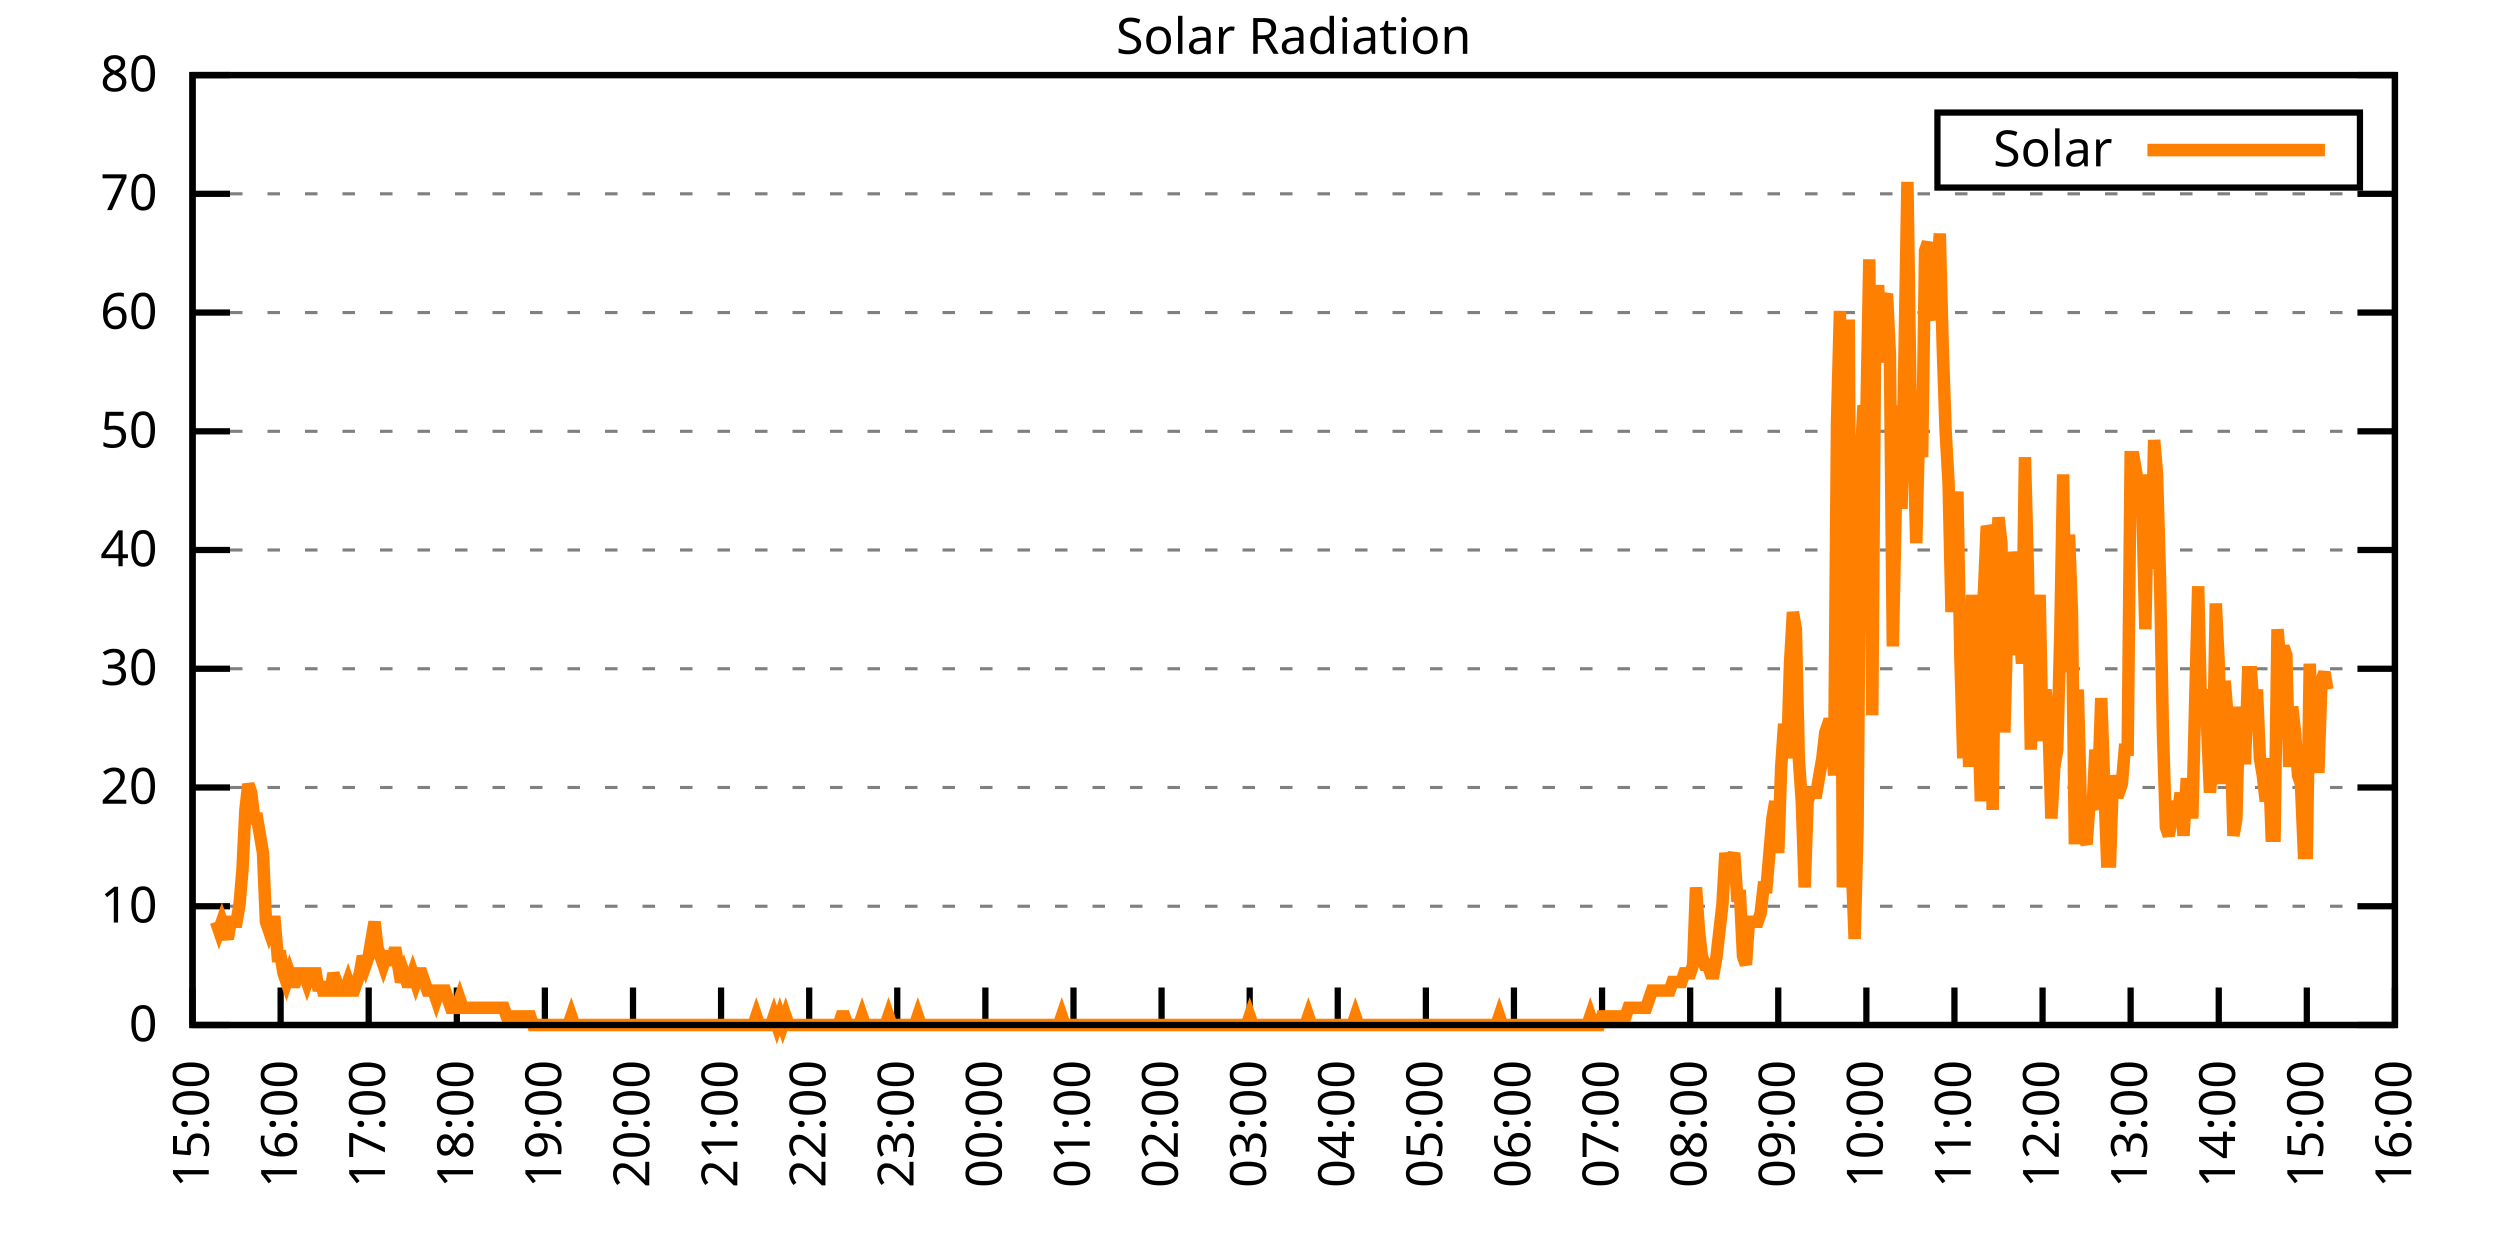
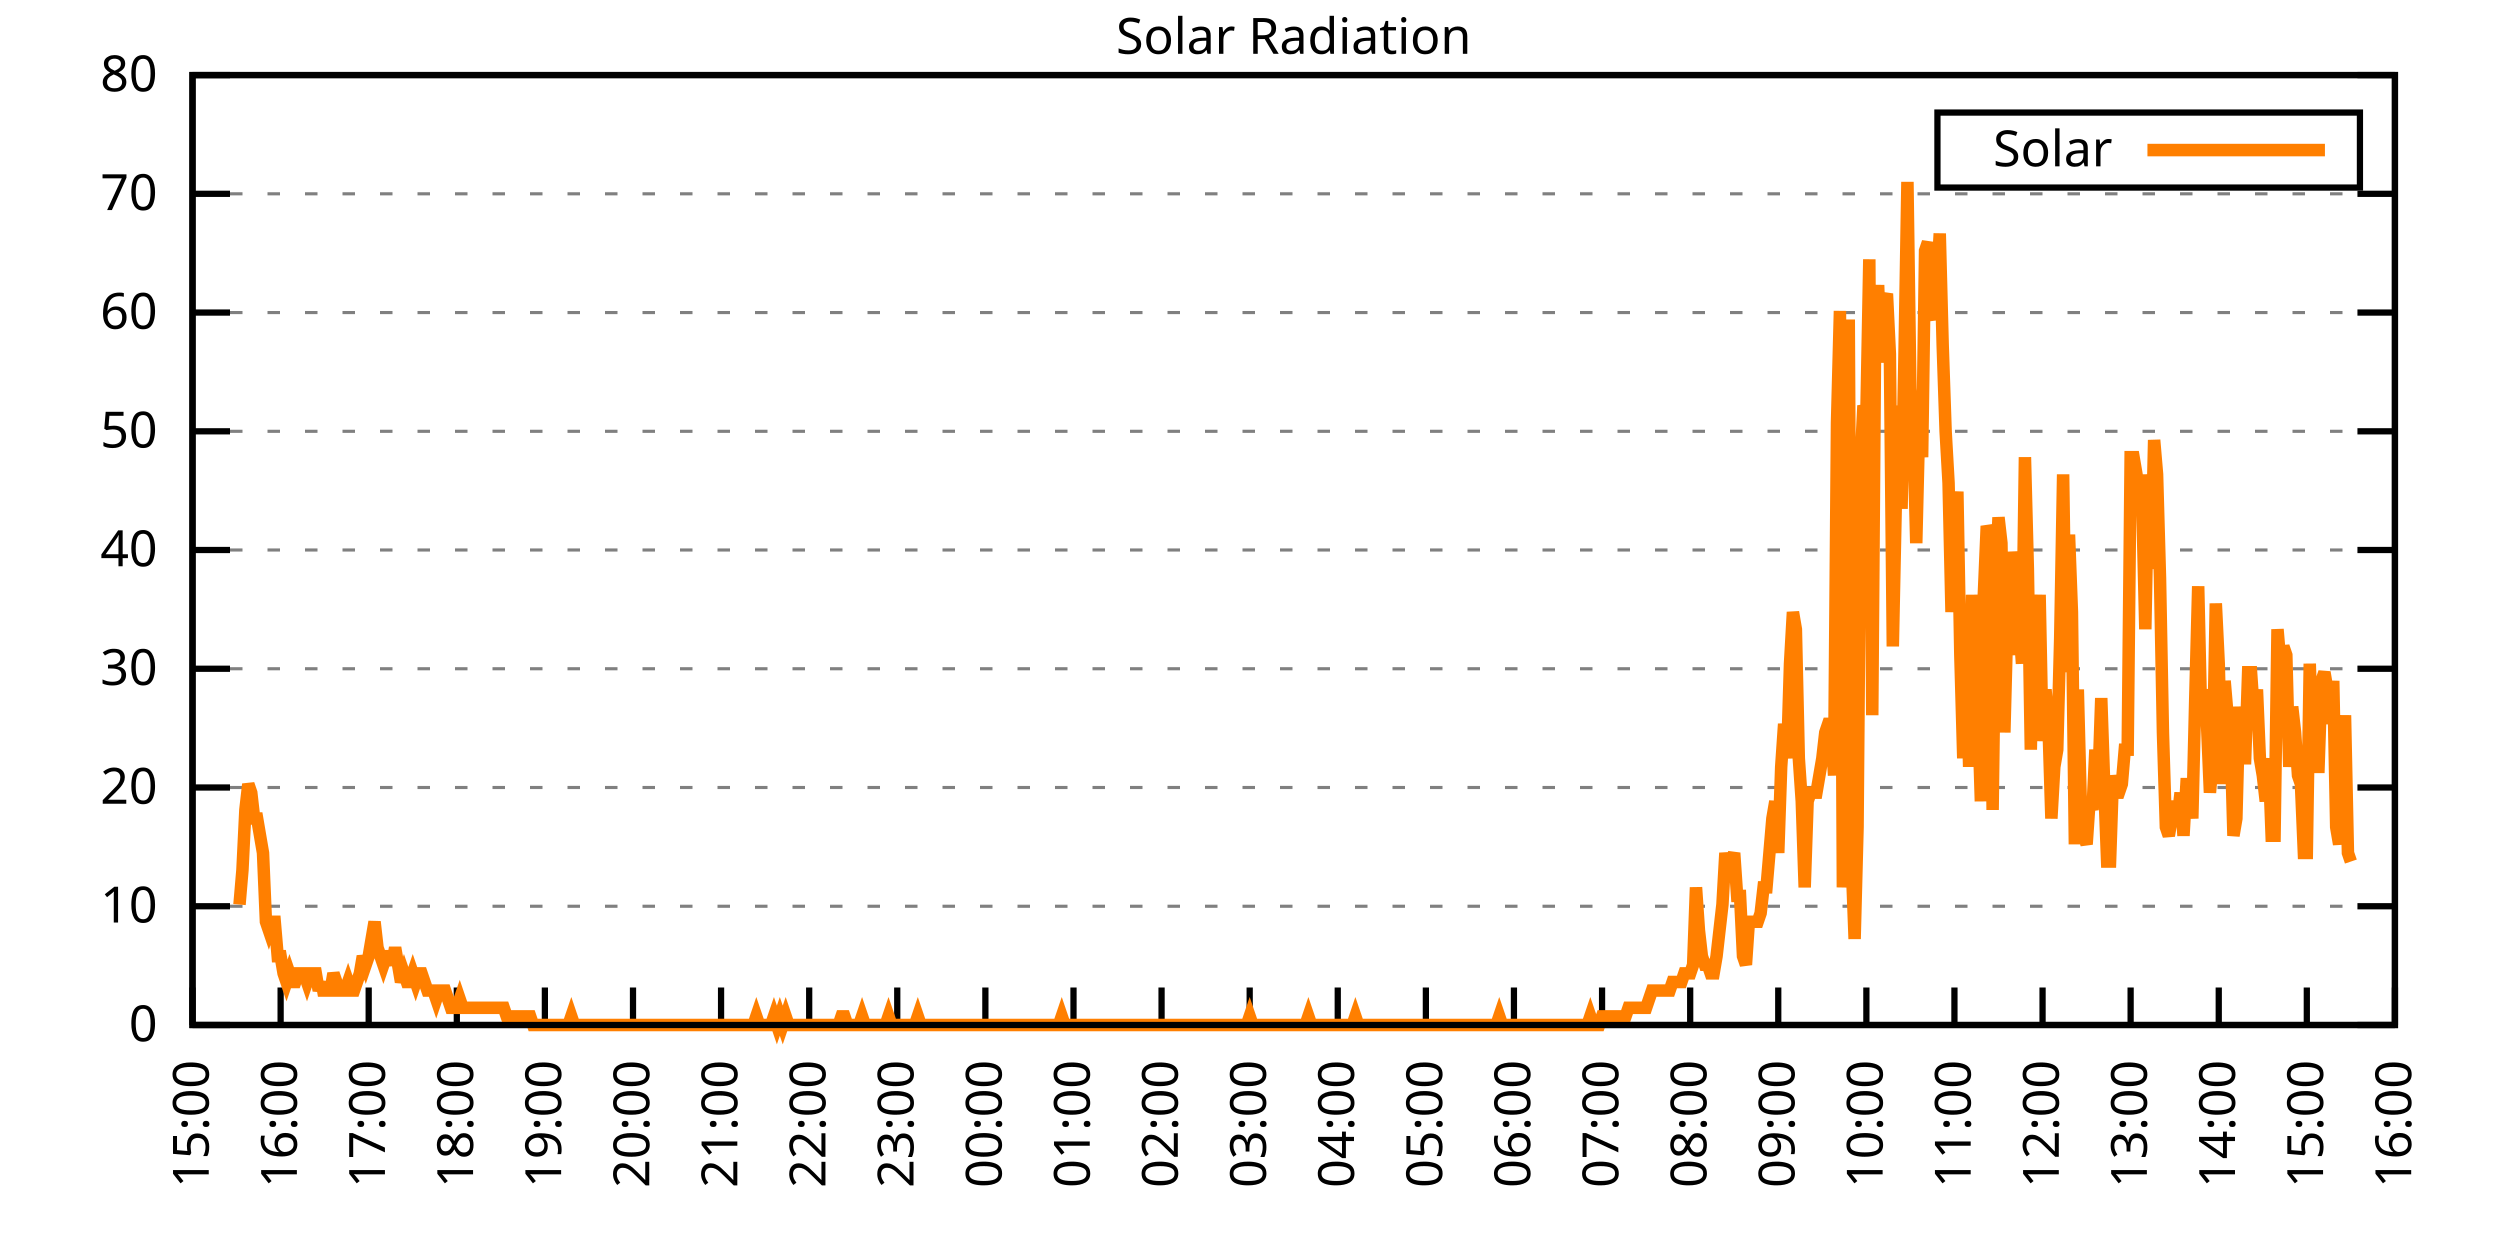
<svg xmlns="http://www.w3.org/2000/svg" xmlns:xlink="http://www.w3.org/1999/xlink" width="400" height="200" viewBox="0 0 400 200">
  <g id="gnuplot_canvas">
    <rect x="0" y="0" width="400" height="200" fill="none" />
    <defs>
      <circle id="gpDot" r="0.5" stroke-width="0.5" stroke="currentColor" />
      <path id="gpPt0" stroke-width="0.333" stroke="currentColor" d="M-1,0 h2 M0,-1 v2" />
      <path id="gpPt1" stroke-width="0.333" stroke="currentColor" d="M-1,-1 L1,1 M1,-1 L-1,1" />
      <path id="gpPt2" stroke-width="0.333" stroke="currentColor" d="M-1,0 L1,0 M0,-1 L0,1 M-1,-1 L1,1 M-1,1 L1,-1" />
      <rect id="gpPt3" stroke-width="0.333" stroke="currentColor" x="-1" y="-1" width="2" height="2" />
      <rect id="gpPt4" stroke-width="0.333" stroke="currentColor" fill="currentColor" x="-1" y="-1" width="2" height="2" />
      <circle id="gpPt5" stroke-width="0.333" stroke="currentColor" cx="0" cy="0" r="1" />
      <use xlink:href="#gpPt5" id="gpPt6" fill="currentColor" stroke="none" />
      <path id="gpPt7" stroke-width="0.333" stroke="currentColor" d="M0,-1.33 L-1.33,0.67 L1.33,0.67 z" />
      <use xlink:href="#gpPt7" id="gpPt8" fill="currentColor" stroke="none" />
      <use xlink:href="#gpPt7" id="gpPt9" stroke="currentColor" transform="rotate(180)" />
      <use xlink:href="#gpPt9" id="gpPt10" fill="currentColor" stroke="none" />
      <use xlink:href="#gpPt3" id="gpPt11" stroke="currentColor" transform="rotate(45)" />
      <use xlink:href="#gpPt11" id="gpPt12" fill="currentColor" stroke="none" />
      <path id="gpPt13" stroke-width="0.333" stroke="currentColor" d="M0,1.330 L1.265,0.411 L0.782,-1.067 L-0.782,-1.076 L-1.265,0.411 z" />
      <use xlink:href="#gpPt13" id="gpPt14" fill="currentColor" stroke="none" />
      <filter id="textbox" filterUnits="objectBoundingBox" x="0" y="0" height="1" width="1">
        <feFlood flood-color="white" flood-opacity="1" result="bgnd" />
        <feComposite in="SourceGraphic" in2="bgnd" operator="atop" />
      </filter>
      <filter id="greybox" filterUnits="objectBoundingBox" x="0" y="0" height="1" width="1">
        <feFlood flood-color="lightgrey" flood-opacity="1" result="grey" />
        <feComposite in="SourceGraphic" in2="grey" operator="atop" />
      </filter>
    </defs>
    <g fill="none" color="white" stroke="currentColor" stroke-width="1.00" stroke-linecap="butt" stroke-linejoin="miter">
</g>
    <g fill="none" color="black" stroke="currentColor" stroke-width="1.00" stroke-linecap="butt" stroke-linejoin="miter">
      <g stroke="none" shape-rendering="crispEdges">
        <polygon fill="rgb(255, 255, 255)" points="30.80,164.00 383.18,164.00 383.18,12.02 30.80,12.02 " />
      </g>
    </g>
    <g fill="none" color="black" stroke="currentColor" stroke-width="1.00" stroke-linecap="butt" stroke-linejoin="miter">
</g>
    <g fill="none" color="black" stroke="black" stroke-width="0.50" stroke-linecap="butt" stroke-linejoin="miter">
</g>
    <g fill="none" color="gray" stroke="currentColor" stroke-width="0.50" stroke-linecap="butt" stroke-linejoin="miter">
      <path stroke="gray" stroke-dasharray="2,4" class="gridline" d="M30.80,164.00 L383.19,164.00  " />
    </g>
    <g fill="none" color="gray" stroke="gray" stroke-width="1.00" stroke-linecap="butt" stroke-linejoin="miter">
</g>
    <g fill="none" color="black" stroke="currentColor" stroke-width="1.00" stroke-linecap="butt" stroke-linejoin="miter">
      <path stroke="black" d="M30.80,164.00 L36.80,164.00 M383.19,164.00 L377.19,164.00  " />
      <g transform="translate(25.20,166.60)" stroke="none" fill="black" font-family="Sans" font-size="8.00" text-anchor="end">
        <text>
          <tspan font-family="Sans"> 0</tspan>
        </text>
      </g>
    </g>
    <g fill="none" color="black" stroke="currentColor" stroke-width="1.00" stroke-linecap="butt" stroke-linejoin="miter">
</g>
    <g fill="none" color="black" stroke="black" stroke-width="0.50" stroke-linecap="butt" stroke-linejoin="miter">
</g>
    <g fill="none" color="gray" stroke="currentColor" stroke-width="0.50" stroke-linecap="butt" stroke-linejoin="miter">
      <path stroke="gray" stroke-dasharray="2,4" class="gridline" d="M30.80,145.00 L383.19,145.00  " />
    </g>
    <g fill="none" color="gray" stroke="gray" stroke-width="1.00" stroke-linecap="butt" stroke-linejoin="miter">
</g>
    <g fill="none" color="black" stroke="currentColor" stroke-width="1.00" stroke-linecap="butt" stroke-linejoin="miter">
      <path stroke="black" d="M30.80,145.00 L36.80,145.00 M383.19,145.00 L377.19,145.00  " />
      <g transform="translate(25.20,147.60)" stroke="none" fill="black" font-family="Sans" font-size="8.00" text-anchor="end">
        <text>
          <tspan font-family="Sans"> 10</tspan>
        </text>
      </g>
    </g>
    <g fill="none" color="black" stroke="currentColor" stroke-width="1.00" stroke-linecap="butt" stroke-linejoin="miter">
</g>
    <g fill="none" color="black" stroke="black" stroke-width="0.50" stroke-linecap="butt" stroke-linejoin="miter">
</g>
    <g fill="none" color="gray" stroke="currentColor" stroke-width="0.50" stroke-linecap="butt" stroke-linejoin="miter">
      <path stroke="gray" stroke-dasharray="2,4" class="gridline" d="M30.80,126.00 L383.19,126.00  " />
    </g>
    <g fill="none" color="gray" stroke="gray" stroke-width="1.00" stroke-linecap="butt" stroke-linejoin="miter">
</g>
    <g fill="none" color="black" stroke="currentColor" stroke-width="1.00" stroke-linecap="butt" stroke-linejoin="miter">
      <path stroke="black" d="M30.80,126.00 L36.80,126.00 M383.19,126.00 L377.19,126.00  " />
      <g transform="translate(25.20,128.60)" stroke="none" fill="black" font-family="Sans" font-size="8.00" text-anchor="end">
        <text>
          <tspan font-family="Sans"> 20</tspan>
        </text>
      </g>
    </g>
    <g fill="none" color="black" stroke="currentColor" stroke-width="1.00" stroke-linecap="butt" stroke-linejoin="miter">
</g>
    <g fill="none" color="black" stroke="black" stroke-width="0.50" stroke-linecap="butt" stroke-linejoin="miter">
</g>
    <g fill="none" color="gray" stroke="currentColor" stroke-width="0.50" stroke-linecap="butt" stroke-linejoin="miter">
      <path stroke="gray" stroke-dasharray="2,4" class="gridline" d="M30.80,107.00 L383.19,107.00  " />
    </g>
    <g fill="none" color="gray" stroke="gray" stroke-width="1.00" stroke-linecap="butt" stroke-linejoin="miter">
</g>
    <g fill="none" color="black" stroke="currentColor" stroke-width="1.00" stroke-linecap="butt" stroke-linejoin="miter">
      <path stroke="black" d="M30.80,107.00 L36.80,107.00 M383.19,107.00 L377.19,107.00  " />
      <g transform="translate(25.20,109.60)" stroke="none" fill="black" font-family="Sans" font-size="8.00" text-anchor="end">
        <text>
          <tspan font-family="Sans"> 30</tspan>
        </text>
      </g>
    </g>
    <g fill="none" color="black" stroke="currentColor" stroke-width="1.00" stroke-linecap="butt" stroke-linejoin="miter">
</g>
    <g fill="none" color="black" stroke="black" stroke-width="0.50" stroke-linecap="butt" stroke-linejoin="miter">
</g>
    <g fill="none" color="gray" stroke="currentColor" stroke-width="0.50" stroke-linecap="butt" stroke-linejoin="miter">
      <path stroke="gray" stroke-dasharray="2,4" class="gridline" d="M30.80,88.00 L383.19,88.00  " />
    </g>
    <g fill="none" color="gray" stroke="gray" stroke-width="1.00" stroke-linecap="butt" stroke-linejoin="miter">
</g>
    <g fill="none" color="black" stroke="currentColor" stroke-width="1.00" stroke-linecap="butt" stroke-linejoin="miter">
      <path stroke="black" d="M30.80,88.00 L36.80,88.00 M383.19,88.00 L377.19,88.00  " />
      <g transform="translate(25.20,90.60)" stroke="none" fill="black" font-family="Sans" font-size="8.00" text-anchor="end">
        <text>
          <tspan font-family="Sans"> 40</tspan>
        </text>
      </g>
    </g>
    <g fill="none" color="black" stroke="currentColor" stroke-width="1.00" stroke-linecap="butt" stroke-linejoin="miter">
</g>
    <g fill="none" color="black" stroke="black" stroke-width="0.50" stroke-linecap="butt" stroke-linejoin="miter">
</g>
    <g fill="none" color="gray" stroke="currentColor" stroke-width="0.50" stroke-linecap="butt" stroke-linejoin="miter">
      <path stroke="gray" stroke-dasharray="2,4" class="gridline" d="M30.80,69.01 L383.19,69.01  " />
    </g>
    <g fill="none" color="gray" stroke="gray" stroke-width="1.00" stroke-linecap="butt" stroke-linejoin="miter">
</g>
    <g fill="none" color="black" stroke="currentColor" stroke-width="1.00" stroke-linecap="butt" stroke-linejoin="miter">
      <path stroke="black" d="M30.80,69.01 L36.80,69.01 M383.19,69.01 L377.19,69.01  " />
      <g transform="translate(25.20,71.61)" stroke="none" fill="black" font-family="Sans" font-size="8.00" text-anchor="end">
        <text>
          <tspan font-family="Sans"> 50</tspan>
        </text>
      </g>
    </g>
    <g fill="none" color="black" stroke="currentColor" stroke-width="1.00" stroke-linecap="butt" stroke-linejoin="miter">
</g>
    <g fill="none" color="black" stroke="black" stroke-width="0.50" stroke-linecap="butt" stroke-linejoin="miter">
</g>
    <g fill="none" color="gray" stroke="currentColor" stroke-width="0.50" stroke-linecap="butt" stroke-linejoin="miter">
      <path stroke="gray" stroke-dasharray="2,4" class="gridline" d="M30.80,50.01 L383.19,50.01  " />
    </g>
    <g fill="none" color="gray" stroke="gray" stroke-width="1.00" stroke-linecap="butt" stroke-linejoin="miter">
</g>
    <g fill="none" color="black" stroke="currentColor" stroke-width="1.00" stroke-linecap="butt" stroke-linejoin="miter">
      <path stroke="black" d="M30.80,50.01 L36.80,50.01 M383.19,50.01 L377.19,50.01  " />
      <g transform="translate(25.20,52.61)" stroke="none" fill="black" font-family="Sans" font-size="8.00" text-anchor="end">
        <text>
          <tspan font-family="Sans"> 60</tspan>
        </text>
      </g>
    </g>
    <g fill="none" color="black" stroke="currentColor" stroke-width="1.00" stroke-linecap="butt" stroke-linejoin="miter">
</g>
    <g fill="none" color="black" stroke="black" stroke-width="0.50" stroke-linecap="butt" stroke-linejoin="miter">
</g>
    <g fill="none" color="gray" stroke="currentColor" stroke-width="0.50" stroke-linecap="butt" stroke-linejoin="miter">
      <path stroke="gray" stroke-dasharray="2,4" class="gridline" d="M30.80,31.01 L383.19,31.01  " />
    </g>
    <g fill="none" color="gray" stroke="gray" stroke-width="1.00" stroke-linecap="butt" stroke-linejoin="miter">
</g>
    <g fill="none" color="black" stroke="currentColor" stroke-width="1.00" stroke-linecap="butt" stroke-linejoin="miter">
      <path stroke="black" d="M30.80,31.01 L36.80,31.01 M383.19,31.01 L377.19,31.01  " />
      <g transform="translate(25.20,33.61)" stroke="none" fill="black" font-family="Sans" font-size="8.00" text-anchor="end">
        <text>
          <tspan font-family="Sans"> 70</tspan>
        </text>
      </g>
    </g>
    <g fill="none" color="black" stroke="currentColor" stroke-width="1.00" stroke-linecap="butt" stroke-linejoin="miter">
</g>
    <g fill="none" color="black" stroke="black" stroke-width="0.50" stroke-linecap="butt" stroke-linejoin="miter">
</g>
    <g fill="none" color="gray" stroke="currentColor" stroke-width="0.50" stroke-linecap="butt" stroke-linejoin="miter">
      <path stroke="gray" stroke-dasharray="2,4" class="gridline" d="M30.80,12.01 L383.19,12.01  " />
    </g>
    <g fill="none" color="gray" stroke="gray" stroke-width="1.00" stroke-linecap="butt" stroke-linejoin="miter">
</g>
    <g fill="none" color="black" stroke="currentColor" stroke-width="1.00" stroke-linecap="butt" stroke-linejoin="miter">
      <path stroke="black" d="M30.80,12.01 L36.80,12.01 M383.19,12.01 L377.19,12.01  " />
      <g transform="translate(25.20,14.61)" stroke="none" fill="black" font-family="Sans" font-size="8.00" text-anchor="end">
        <text>
          <tspan font-family="Sans"> 80</tspan>
        </text>
      </g>
    </g>
    <g fill="none" color="black" stroke="currentColor" stroke-width="1.00" stroke-linecap="butt" stroke-linejoin="miter">
      <path stroke="black" d="M30.80,164.00 L30.80,158.00  " />
      <g transform="translate(33.40,169.60) rotate(270.00)" stroke="none" fill="black" font-family="Sans" font-size="8.00" text-anchor="end">
        <text>
          <tspan font-family="Sans">15:00</tspan>
        </text>
      </g>
    </g>
    <g fill="none" color="black" stroke="currentColor" stroke-width="1.00" stroke-linecap="butt" stroke-linejoin="miter">
      <path stroke="black" d="M44.90,164.00 L44.90,158.00  " />
      <g transform="translate(47.50,169.60) rotate(270.00)" stroke="none" fill="black" font-family="Sans" font-size="8.00" text-anchor="end">
        <text>
          <tspan font-family="Sans">16:00</tspan>
        </text>
      </g>
    </g>
    <g fill="none" color="black" stroke="currentColor" stroke-width="1.00" stroke-linecap="butt" stroke-linejoin="miter">
      <path stroke="black" d="M58.99,164.00 L58.99,158.00  " />
      <g transform="translate(61.59,169.60) rotate(270.00)" stroke="none" fill="black" font-family="Sans" font-size="8.00" text-anchor="end">
        <text>
          <tspan font-family="Sans">17:00</tspan>
        </text>
      </g>
    </g>
    <g fill="none" color="black" stroke="currentColor" stroke-width="1.00" stroke-linecap="butt" stroke-linejoin="miter">
      <path stroke="black" d="M73.09,164.00 L73.09,158.00  " />
      <g transform="translate(75.69,169.60) rotate(270.00)" stroke="none" fill="black" font-family="Sans" font-size="8.00" text-anchor="end">
        <text>
          <tspan font-family="Sans">18:00</tspan>
        </text>
      </g>
    </g>
    <g fill="none" color="black" stroke="currentColor" stroke-width="1.00" stroke-linecap="butt" stroke-linejoin="miter">
      <path stroke="black" d="M87.18,164.00 L87.18,158.00  " />
      <g transform="translate(89.78,169.60) rotate(270.00)" stroke="none" fill="black" font-family="Sans" font-size="8.00" text-anchor="end">
        <text>
          <tspan font-family="Sans">19:00</tspan>
        </text>
      </g>
    </g>
    <g fill="none" color="black" stroke="currentColor" stroke-width="1.00" stroke-linecap="butt" stroke-linejoin="miter">
      <path stroke="black" d="M101.28,164.00 L101.28,158.00  " />
      <g transform="translate(103.88,169.60) rotate(270.00)" stroke="none" fill="black" font-family="Sans" font-size="8.00" text-anchor="end">
        <text>
          <tspan font-family="Sans">20:00</tspan>
        </text>
      </g>
    </g>
    <g fill="none" color="black" stroke="currentColor" stroke-width="1.00" stroke-linecap="butt" stroke-linejoin="miter">
      <path stroke="black" d="M115.37,164.00 L115.37,158.00  " />
      <g transform="translate(117.97,169.60) rotate(270.00)" stroke="none" fill="black" font-family="Sans" font-size="8.00" text-anchor="end">
        <text>
          <tspan font-family="Sans">21:00</tspan>
        </text>
      </g>
    </g>
    <g fill="none" color="black" stroke="currentColor" stroke-width="1.00" stroke-linecap="butt" stroke-linejoin="miter">
      <path stroke="black" d="M129.47,164.00 L129.47,158.00  " />
      <g transform="translate(132.07,169.60) rotate(270.00)" stroke="none" fill="black" font-family="Sans" font-size="8.00" text-anchor="end">
        <text>
          <tspan font-family="Sans">22:00</tspan>
        </text>
      </g>
    </g>
    <g fill="none" color="black" stroke="currentColor" stroke-width="1.00" stroke-linecap="butt" stroke-linejoin="miter">
      <path stroke="black" d="M143.56,164.00 L143.56,158.00  " />
      <g transform="translate(146.16,169.60) rotate(270.00)" stroke="none" fill="black" font-family="Sans" font-size="8.00" text-anchor="end">
        <text>
          <tspan font-family="Sans">23:00</tspan>
        </text>
      </g>
    </g>
    <g fill="none" color="black" stroke="currentColor" stroke-width="1.00" stroke-linecap="butt" stroke-linejoin="miter">
      <path stroke="black" d="M157.66,164.00 L157.66,158.00  " />
      <g transform="translate(160.26,169.60) rotate(270.00)" stroke="none" fill="black" font-family="Sans" font-size="8.00" text-anchor="end">
        <text>
          <tspan font-family="Sans">00:00</tspan>
        </text>
      </g>
    </g>
    <g fill="none" color="black" stroke="currentColor" stroke-width="1.00" stroke-linecap="butt" stroke-linejoin="miter">
      <path stroke="black" d="M171.76,164.00 L171.76,158.00  " />
      <g transform="translate(174.36,169.60) rotate(270.00)" stroke="none" fill="black" font-family="Sans" font-size="8.00" text-anchor="end">
        <text>
          <tspan font-family="Sans">01:00</tspan>
        </text>
      </g>
    </g>
    <g fill="none" color="black" stroke="currentColor" stroke-width="1.00" stroke-linecap="butt" stroke-linejoin="miter">
      <path stroke="black" d="M185.85,164.00 L185.85,158.00  " />
      <g transform="translate(188.45,169.60) rotate(270.00)" stroke="none" fill="black" font-family="Sans" font-size="8.00" text-anchor="end">
        <text>
          <tspan font-family="Sans">02:00</tspan>
        </text>
      </g>
    </g>
    <g fill="none" color="black" stroke="currentColor" stroke-width="1.00" stroke-linecap="butt" stroke-linejoin="miter">
      <path stroke="black" d="M199.95,164.00 L199.95,158.00  " />
      <g transform="translate(202.55,169.60) rotate(270.00)" stroke="none" fill="black" font-family="Sans" font-size="8.00" text-anchor="end">
        <text>
          <tspan font-family="Sans">03:00</tspan>
        </text>
      </g>
    </g>
    <g fill="none" color="black" stroke="currentColor" stroke-width="1.00" stroke-linecap="butt" stroke-linejoin="miter">
      <path stroke="black" d="M214.04,164.00 L214.04,158.00  " />
      <g transform="translate(216.64,169.60) rotate(270.00)" stroke="none" fill="black" font-family="Sans" font-size="8.00" text-anchor="end">
        <text>
          <tspan font-family="Sans">04:00</tspan>
        </text>
      </g>
    </g>
    <g fill="none" color="black" stroke="currentColor" stroke-width="1.00" stroke-linecap="butt" stroke-linejoin="miter">
      <path stroke="black" d="M228.14,164.00 L228.14,158.00  " />
      <g transform="translate(230.74,169.60) rotate(270.00)" stroke="none" fill="black" font-family="Sans" font-size="8.00" text-anchor="end">
        <text>
          <tspan font-family="Sans">05:00</tspan>
        </text>
      </g>
    </g>
    <g fill="none" color="black" stroke="currentColor" stroke-width="1.00" stroke-linecap="butt" stroke-linejoin="miter">
      <path stroke="black" d="M242.23,164.00 L242.23,158.00  " />
      <g transform="translate(244.83,169.60) rotate(270.00)" stroke="none" fill="black" font-family="Sans" font-size="8.00" text-anchor="end">
        <text>
          <tspan font-family="Sans">06:00</tspan>
        </text>
      </g>
    </g>
    <g fill="none" color="black" stroke="currentColor" stroke-width="1.00" stroke-linecap="butt" stroke-linejoin="miter">
      <path stroke="black" d="M256.33,164.00 L256.33,158.00  " />
      <g transform="translate(258.93,169.60) rotate(270.00)" stroke="none" fill="black" font-family="Sans" font-size="8.00" text-anchor="end">
        <text>
          <tspan font-family="Sans">07:00</tspan>
        </text>
      </g>
    </g>
    <g fill="none" color="black" stroke="currentColor" stroke-width="1.00" stroke-linecap="butt" stroke-linejoin="miter">
      <path stroke="black" d="M270.43,164.00 L270.43,158.00  " />
      <g transform="translate(273.03,169.60) rotate(270.00)" stroke="none" fill="black" font-family="Sans" font-size="8.00" text-anchor="end">
        <text>
          <tspan font-family="Sans">08:00</tspan>
        </text>
      </g>
    </g>
    <g fill="none" color="black" stroke="currentColor" stroke-width="1.00" stroke-linecap="butt" stroke-linejoin="miter">
      <path stroke="black" d="M284.52,164.00 L284.52,158.00  " />
      <g transform="translate(287.12,169.60) rotate(270.00)" stroke="none" fill="black" font-family="Sans" font-size="8.00" text-anchor="end">
        <text>
          <tspan font-family="Sans">09:00</tspan>
        </text>
      </g>
    </g>
    <g fill="none" color="black" stroke="currentColor" stroke-width="1.00" stroke-linecap="butt" stroke-linejoin="miter">
      <path stroke="black" d="M298.62,164.00 L298.62,158.00  " />
      <g transform="translate(301.22,169.60) rotate(270.00)" stroke="none" fill="black" font-family="Sans" font-size="8.00" text-anchor="end">
        <text>
          <tspan font-family="Sans">10:00</tspan>
        </text>
      </g>
    </g>
    <g fill="none" color="black" stroke="currentColor" stroke-width="1.00" stroke-linecap="butt" stroke-linejoin="miter">
      <path stroke="black" d="M312.71,164.00 L312.71,158.00  " />
      <g transform="translate(315.31,169.60) rotate(270.00)" stroke="none" fill="black" font-family="Sans" font-size="8.00" text-anchor="end">
        <text>
          <tspan font-family="Sans">11:00</tspan>
        </text>
      </g>
    </g>
    <g fill="none" color="black" stroke="currentColor" stroke-width="1.00" stroke-linecap="butt" stroke-linejoin="miter">
      <path stroke="black" d="M326.81,164.00 L326.81,158.00  " />
      <g transform="translate(329.41,169.60) rotate(270.00)" stroke="none" fill="black" font-family="Sans" font-size="8.00" text-anchor="end">
        <text>
          <tspan font-family="Sans">12:00</tspan>
        </text>
      </g>
    </g>
    <g fill="none" color="black" stroke="currentColor" stroke-width="1.00" stroke-linecap="butt" stroke-linejoin="miter">
      <path stroke="black" d="M340.90,164.00 L340.90,158.00  " />
      <g transform="translate(343.50,169.60) rotate(270.00)" stroke="none" fill="black" font-family="Sans" font-size="8.00" text-anchor="end">
        <text>
          <tspan font-family="Sans">13:00</tspan>
        </text>
      </g>
    </g>
    <g fill="none" color="black" stroke="currentColor" stroke-width="1.00" stroke-linecap="butt" stroke-linejoin="miter">
      <path stroke="black" d="M355.00,164.00 L355.00,158.00  " />
      <g transform="translate(357.60,169.60) rotate(270.00)" stroke="none" fill="black" font-family="Sans" font-size="8.00" text-anchor="end">
        <text>
          <tspan font-family="Sans">14:00</tspan>
        </text>
      </g>
    </g>
    <g fill="none" color="black" stroke="currentColor" stroke-width="1.00" stroke-linecap="butt" stroke-linejoin="miter">
      <path stroke="black" d="M369.09,164.00 L369.09,158.00  " />
      <g transform="translate(371.69,169.60) rotate(270.00)" stroke="none" fill="black" font-family="Sans" font-size="8.00" text-anchor="end">
        <text>
          <tspan font-family="Sans">15:00</tspan>
        </text>
      </g>
    </g>
    <g fill="none" color="black" stroke="currentColor" stroke-width="1.00" stroke-linecap="butt" stroke-linejoin="miter">
      <path stroke="black" d="M383.19,164.00 L383.19,158.00  " />
      <g transform="translate(385.79,169.60) rotate(270.00)" stroke="none" fill="black" font-family="Sans" font-size="8.00" text-anchor="end">
        <text>
          <tspan font-family="Sans">16:00</tspan>
        </text>
      </g>
    </g>
    <g fill="none" color="black" stroke="currentColor" stroke-width="1.00" stroke-linecap="butt" stroke-linejoin="miter">
</g>
    <g fill="none" color="black" stroke="currentColor" stroke-width="1.00" stroke-linecap="butt" stroke-linejoin="miter">
      <path stroke="black" d="M30.80,12.01 L30.80,164.00 L383.19,164.00 L383.19,12.01 L30.80,12.01 Z  " />
    </g>
    <g fill="none" color="black" stroke="currentColor" stroke-width="1.00" stroke-linecap="butt" stroke-linejoin="miter">
</g>
    <g fill="none" color="black" stroke="currentColor" stroke-width="1.00" stroke-linecap="butt" stroke-linejoin="miter">
      <path stroke="black" d="M309.99,30.01 L309.99,18.01 L377.59,18.01 L377.59,30.01 L309.99,30.01 Z  " />
    </g>
    <g id="Solar_Radiation_plot_1">
      <g fill="none" color="white" stroke="black" stroke-width="2.00" stroke-linecap="butt" stroke-linejoin="miter">
</g>
      <g fill="none" color="black" stroke="currentColor" stroke-width="2.00" stroke-linecap="butt" stroke-linejoin="miter">
        <g transform="translate(337.99,26.61)" stroke="none" fill="black" font-family="Sans" font-size="8.00" text-anchor="end">
          <text>
            <tspan font-family="Sans">Solar</tspan>
          </text>
        </g>
      </g>
      <g fill="none" color="black" stroke="currentColor" stroke-width="2.00" stroke-linecap="butt" stroke-linejoin="miter">
-         <path stroke="rgb(255, 127,   0)" d="M343.59,24.01 L371.99,24.01 M34.56,147.48 L35.03,148.86 L35.50,147.48 L35.97,148.86 L36.44,150.23 L36.91,147.48   L37.38,147.48 L37.85,147.48 L38.32,144.73 L38.79,139.22 L39.26,129.59 L39.73,125.46 L40.20,126.83 L40.67,130.96   L41.14,130.96 L41.61,133.72 L42.08,136.47 L42.55,147.48 L43.02,148.86 L43.49,147.48 L43.96,147.48 L44.43,152.99   L44.90,152.99 L45.37,155.74 L45.84,157.12 L46.31,155.74 L46.78,157.12 L47.24,157.12 L47.71,155.74 L48.18,155.74   L48.65,155.74 L49.12,157.12 L49.59,155.74 L50.06,155.74 L50.53,155.74 L51.00,158.49 L51.47,157.12 L51.71,158.49   L52.41,158.49 L52.88,158.49 L53.35,155.74 L53.82,157.12 L54.29,158.49 L54.76,158.49 L55.23,158.49 L55.70,157.12   L56.17,158.49 L56.64,158.49 L57.11,157.12 L57.58,155.74 L58.05,152.99 L58.52,154.36 L58.99,152.99 L59.46,150.23   L59.93,147.48 L60.40,151.61 L60.87,152.99 L61.34,154.36 L61.81,152.99 L62.28,152.99 L62.75,154.36 L63.22,151.61   L63.69,154.36 L64.16,157.12 L64.63,155.74 L65.10,157.12 L65.57,157.12 L66.04,155.74 L66.51,157.12 L66.98,155.74   L67.45,155.74 L67.92,157.12 L68.39,158.49 L68.86,158.49 L69.33,158.49 L69.80,159.87 L70.27,158.49 L70.74,158.49   L71.21,158.49 L71.68,159.87 L72.15,161.25 L72.62,161.25 L73.09,161.25 L73.56,159.87 L74.03,161.25 L74.50,161.25   L74.97,161.25 L75.44,161.25 L75.91,161.25 L76.38,161.25 L76.85,161.25 L77.32,161.25 L77.79,161.25 L78.26,161.25   L78.73,161.25 L79.19,161.25 L79.66,161.25 L80.13,161.25 L80.60,161.25 L81.07,162.62 L81.54,162.62 L82.01,162.62   L82.48,162.62 L82.95,162.62 L83.42,162.62 L83.89,162.62 L84.36,162.62 L84.83,162.62 L85.30,164.00 L85.77,164.00   L86.24,164.00 L86.71,164.00 L87.18,164.00 L87.65,164.00 L88.12,164.00 L88.59,164.00 L89.06,164.00 L89.53,164.00   L90.00,164.00 L90.47,164.00 L90.94,164.00 L91.41,162.62 L91.88,164.00 L92.35,164.00 L92.82,164.00 L93.29,164.00   L93.76,164.00 L94.23,164.00 L94.70,164.00 L95.17,164.00 L95.64,164.00 L96.11,164.00 L96.58,164.00 L97.05,164.00   L97.52,164.00 L97.99,164.00 L98.46,164.00 L98.93,164.00 L99.40,164.00 L99.87,164.00 L100.34,164.00 L100.81,164.00   L101.28,164.00 L101.75,164.00 L102.22,164.00 L102.69,164.00 L103.16,164.00 L103.63,164.00 L104.10,164.00 L104.57,164.00   L105.04,164.00 L105.51,164.00 L105.98,164.00 L116.55,164.00 L117.25,164.00 L117.72,164.00 L118.19,164.00 L118.66,164.00   L119.13,164.00 L119.60,164.00 L120.07,164.00 L120.54,164.00 L121.01,162.62 L121.48,164.00 L121.95,164.00 L122.42,164.00   L122.89,164.00 L123.36,164.00 L123.83,162.62 L124.30,164.00 L124.77,162.62 L125.24,164.00 L125.71,162.62 L126.18,164.00   L126.65,164.00 L127.12,164.00 L127.59,164.00 L128.06,164.00 L128.53,164.00 L129.00,164.00 L129.47,164.00 L129.94,164.00   L130.41,164.00 L130.88,164.00 L131.35,164.00 L131.82,164.00 L132.29,164.00 L132.76,164.00 L133.23,164.00 L133.70,164.00   L134.17,164.00 L134.64,162.62 L135.11,162.62 L135.58,164.00 L136.05,164.00 L136.52,164.00 L136.99,164.00 L137.46,164.00   L137.93,162.62 L138.40,164.00 L138.87,164.00 L139.34,164.00 L139.81,164.00 L140.28,164.00 L140.75,164.00 L141.22,164.00   L141.69,164.00 L142.16,162.62 L142.63,164.00 L143.09,164.00 L143.56,164.00 L144.03,164.00 L144.50,164.00 L144.97,164.00   L145.44,164.00 L145.91,164.00 L146.38,164.00 L146.85,162.62 L147.32,164.00 L147.79,164.00 L148.26,164.00 L148.73,164.00   L149.20,164.00 L149.67,164.00 L150.14,164.00 L150.61,164.00 L151.08,164.00 L151.55,164.00 L152.02,164.00 L152.49,164.00   L152.96,164.00 L153.43,164.00 L153.90,164.00 L154.37,164.00 L154.84,164.00 L155.31,164.00 L155.78,164.00 L156.25,164.00   L156.72,164.00 L157.19,164.00 L157.66,164.00 L158.13,164.00 L158.60,164.00 L159.07,164.00 L159.54,164.00 L160.01,164.00   L160.48,164.00 L160.95,164.00 L161.42,164.00 L161.89,164.00 L162.36,164.00 L162.83,164.00 L163.30,164.00 L163.77,164.00   L164.24,164.00 L164.71,164.00 L165.18,164.00 L165.65,164.00 L166.12,164.00 L166.59,164.00 L167.06,164.00 L167.53,164.00   L168.00,164.00 L168.47,164.00 L168.94,164.00 L169.41,164.00 L169.88,162.62 L170.35,164.00 L170.82,164.00 L171.29,164.00   L171.76,164.00 L172.23,164.00 L172.70,164.00 L173.17,164.00 L173.64,164.00 L174.11,164.00 L174.58,164.00 L175.04,164.00   L175.51,164.00 L175.98,164.00 L176.45,164.00 L176.92,164.00 L177.39,164.00 L177.86,164.00 L178.33,164.00 L178.80,164.00   L179.27,164.00 L179.74,164.00 L180.21,164.00 L180.68,164.00 L181.15,164.00 L181.62,164.00 L182.09,164.00 L182.56,164.00   L183.03,164.00 L183.50,164.00 L183.97,164.00 L184.44,164.00 L184.91,164.00 L185.38,164.00 L185.85,164.00 L186.32,164.00   L186.79,164.00 L187.26,164.00 L187.73,164.00 L188.20,164.00 L188.67,164.00 L189.14,164.00 L189.61,164.00 L190.08,164.00   L190.55,164.00 L191.02,164.00 L191.49,164.00 L191.96,164.00 L192.43,164.00 L192.90,164.00 L193.37,164.00 L193.84,164.00   L194.31,164.00 L194.78,164.00 L195.25,164.00 L195.72,164.00 L196.19,164.00 L196.66,164.00 L197.13,164.00 L197.60,164.00   L198.07,164.00 L198.54,164.00 L199.01,164.00 L199.48,164.00 L199.95,162.62 L200.42,164.00 L200.89,164.00 L201.36,164.00   L201.83,164.00 L202.30,164.00 L202.77,164.00 L203.24,164.00 L203.71,164.00 L204.18,164.00 L204.65,164.00 L205.12,164.00   L205.59,164.00 L206.06,164.00 L206.53,164.00 L207.00,164.00 L207.46,164.00 L207.93,164.00 L208.40,164.00 L208.87,164.00   L209.34,162.62 L209.81,164.00 L210.28,164.00 L210.75,164.00 L211.22,164.00 L211.69,164.00 L212.16,164.00 L212.63,164.00   L213.10,164.00 L213.57,164.00 L214.04,164.00 L214.51,164.00 L214.98,164.00 L215.45,164.00 L215.92,164.00 L216.39,164.00   L216.86,162.62 L217.33,164.00 L217.80,164.00 L218.27,164.00 L218.74,164.00 L219.21,164.00 L219.68,164.00 L220.15,164.00   L220.62,164.00 L221.09,164.00 L221.56,164.00 L222.03,164.00 L222.50,164.00 L222.97,164.00 L223.44,164.00 L223.91,164.00   L224.38,164.00 L224.85,164.00 L225.32,164.00 L225.79,164.00 L226.26,164.00 L226.73,164.00 L227.20,164.00 L227.67,164.00   L228.14,164.00 L228.61,164.00 L229.08,164.00 L229.55,164.00 L230.02,164.00 L230.49,164.00 L230.96,164.00 L231.43,164.00   L231.90,164.00 L232.37,164.00 L232.84,164.00 L233.31,164.00 L233.78,164.00 L234.25,164.00 L234.72,164.00 L235.19,164.00   L235.66,164.00 L236.13,164.00 L236.60,164.00 L237.07,164.00 L237.54,164.00 L238.01,164.00 L238.48,164.00 L238.95,164.00   L239.41,164.00 L239.88,162.62 L240.35,164.00 L240.82,164.00 L241.29,164.00 L241.76,164.00 L242.23,164.00 L242.70,164.00   L243.17,164.00 L243.64,164.00 L244.11,164.00 L244.58,164.00 L245.05,164.00 L245.52,164.00 L245.99,164.00 L246.46,164.00   L246.93,164.00 L247.40,164.00 L247.87,164.00 L248.34,164.00 L248.81,164.00 L249.28,164.00 L249.75,164.00 L250.22,164.00   L250.69,164.00 L251.16,164.00 L251.63,164.00 L252.10,164.00 L252.57,164.00 L253.04,164.00 L253.51,164.00 L253.98,164.00   L254.45,162.62 L254.92,164.00 L255.39,164.00 L255.86,164.00 L256.33,162.62 L256.80,162.62 L257.27,162.62 L257.74,162.62   L258.21,162.62 L258.68,162.62 L259.15,162.62 L259.62,162.62 L260.09,162.62 L260.56,161.25 L261.03,161.25 L261.50,161.25   L261.97,161.25 L262.44,161.25 L262.91,161.25 L263.38,161.25 L263.85,159.87 L264.32,158.49 L264.79,158.49 L265.26,158.49   L265.73,158.49 L266.20,158.49 L266.67,158.49 L267.14,158.49 L267.61,157.12 L268.08,157.12 L268.55,157.12 L269.02,157.12   L269.49,155.74 L269.96,155.74 L270.43,155.74 L270.90,154.36 L271.36,141.98 L271.83,148.86 L272.30,152.99 L272.77,154.36   L273.24,154.36 L273.71,155.74 L274.18,155.74 L274.65,152.99 L275.12,148.86 L275.59,144.73 L276.06,136.47 L276.53,139.22   L277.00,137.85 L277.47,136.47 L277.94,143.35 L278.41,143.35 L278.88,152.99 L279.35,154.36 L279.82,147.48 L280.29,147.48   L280.76,147.48 L281.23,147.48 L281.70,146.11 L282.17,141.98 L282.64,141.98 L283.11,136.47 L283.58,130.96 L284.05,128.21   L284.52,136.47 L284.99,122.70 L285.46,115.82 L285.93,121.33 L286.40,106.19 L286.87,97.93 L287.34,100.68 L287.81,121.33   L288.28,128.21 L288.75,141.98 L289.22,128.21 L289.69,126.83 L290.16,126.83 L290.63,126.83 L291.10,124.08 L291.57,121.33   L292.04,117.20 L292.51,115.82 L292.98,115.82 L293.45,124.08 L293.92,67.64 L294.39,49.75 L294.86,141.98 L295.33,130.96   L295.80,51.12 L296.27,137.85 L296.74,150.23 L297.21,132.34 L297.68,74.53 L298.15,64.89 L298.62,66.27 L299.09,41.49   L299.56,114.44 L300.03,52.50 L300.50,45.62 L300.97,58.01 L301.44,48.37 L301.91,46.99 L302.38,56.63 L302.85,103.43   L303.31,81.41 L303.78,64.89 L304.25,81.41 L304.72,56.63 L305.19,29.10 L305.66,62.14 L306.13,69.02 L306.60,86.91   L307.07,67.64 L307.54,73.15 L308.01,40.11 L308.48,38.74 L308.95,49.75 L309.42,51.12 L309.89,45.62 L310.36,37.36   L310.83,55.25 L311.30,69.02 L311.77,77.28 L312.24,97.93 L312.71,84.16 L313.18,78.66 L313.65,104.81 L314.12,121.33   L314.59,103.43 L315.06,122.70 L315.53,95.17 L316.00,108.94 L316.47,113.07 L316.94,128.21 L317.41,95.17 L317.88,84.16   L318.35,85.54 L318.82,129.59 L319.29,93.80 L319.76,82.78 L320.23,86.91 L320.70,117.20 L321.17,99.30 L321.64,104.81   L322.11,88.29 L322.58,92.42 L323.05,99.30 L323.52,106.19 L323.99,73.15 L324.46,91.04 L324.93,119.95 L325.40,96.55   L325.87,104.81 L326.34,95.17 L326.81,118.57 L327.28,110.32 L327.75,115.82 L328.22,130.96 L328.69,122.70 L329.16,119.95   L329.63,102.06 L330.10,75.90 L330.57,107.56 L331.04,85.54 L331.51,97.93 L331.98,135.09 L332.45,110.32 L332.92,128.21   L333.39,133.72 L333.86,135.09 L334.33,128.21 L334.80,129.59 L335.26,119.95 L335.73,125.46 L336.20,111.69 L336.67,125.46   L337.14,137.85 L337.61,137.85 L338.08,124.08 L338.55,126.83 L339.02,126.83 L339.49,125.46 L339.96,119.95 L340.43,119.95   L340.90,73.15 L341.37,73.15 L341.84,75.90 L342.31,81.41 L342.78,81.41 L343.25,100.68 L343.72,75.90 L344.19,91.04   L344.66,70.40 L345.13,75.90 L345.60,92.42 L346.07,117.20 L346.54,132.34 L347.01,133.72 L347.48,130.96 L347.95,128.21   L348.42,130.96 L348.89,126.83 L349.36,133.72 L349.83,125.46 L350.30,125.46 L350.77,130.96 L351.24,111.69 L351.71,93.80   L352.18,114.44 L352.65,110.32 L353.12,115.82 L353.59,126.83 L354.06,121.33 L354.53,96.55 L355.00,106.19 L355.47,125.46   L355.94,108.94 L356.41,114.44 L356.88,117.20 L357.35,133.72 L357.82,130.96 L358.29,113.07 L358.76,121.33 L359.23,121.33   L359.70,107.56 L360.17,107.56 L360.64,114.44 L361.11,110.32 L361.58,121.33 L362.05,124.08 L362.52,128.21 L362.99,121.33   L363.46,133.72 L363.93,133.72 L364.40,100.68 L364.87,106.19 L365.34,103.43 L365.81,104.81 L366.28,122.70 L366.75,113.07   L367.21,117.20 L367.68,124.08 L368.15,125.46 L368.62,136.47 L369.09,136.47 L369.56,106.19 L370.03,119.95 L370.50,122.70   L370.97,122.70 L371.44,108.94 L371.91,107.56 L372.38,110.32  " />
+         <path stroke="rgb(255, 127,   0)" d="M343.59,24.01 L371.99,24.01 M38.32,144.73 L38.79,139.22 L39.26,129.59 L39.73,125.46 L40.20,126.83 L40.67,130.96   L41.14,130.96 L41.61,133.72 L42.08,136.47 L42.55,147.48 L43.02,148.86 L43.49,147.48 L43.96,147.48 L44.43,152.99   L44.90,152.99 L45.37,155.74 L45.84,157.12 L46.31,155.74 L46.78,157.12 L47.24,157.12 L47.71,155.74 L48.18,155.74   L48.65,155.74 L49.12,157.12 L49.59,155.74 L50.06,155.74 L50.53,155.74 L51.00,158.49 L51.47,157.12 L51.71,158.49   L52.41,158.49 L52.88,158.49 L53.35,155.74 L53.82,157.12 L54.29,158.49 L54.76,158.49 L55.23,158.49 L55.70,157.12   L56.17,158.49 L56.64,158.49 L57.11,157.12 L57.58,155.74 L58.05,152.99 L58.52,154.36 L58.99,152.99 L59.46,150.23   L59.93,147.48 L60.40,151.61 L60.87,152.99 L61.34,154.36 L61.81,152.99 L62.28,152.99 L62.75,154.36 L63.22,151.61   L63.69,154.36 L64.16,157.12 L64.63,155.74 L65.10,157.12 L65.57,157.12 L66.04,155.74 L66.51,157.12 L66.98,155.74   L67.45,155.74 L67.92,157.12 L68.39,158.49 L68.86,158.49 L69.33,158.49 L69.80,159.87 L70.27,158.49 L70.74,158.49   L71.21,158.49 L71.68,159.87 L72.15,161.25 L72.62,161.25 L73.09,161.25 L73.56,159.87 L74.03,161.25 L74.50,161.25   L74.97,161.25 L75.44,161.25 L75.91,161.25 L76.38,161.25 L76.85,161.25 L77.32,161.25 L77.79,161.25 L78.26,161.25   L78.73,161.25 L79.19,161.25 L79.66,161.25 L80.13,161.25 L80.60,161.25 L81.07,162.62 L81.54,162.62 L82.01,162.62   L82.48,162.62 L82.95,162.62 L83.42,162.62 L83.89,162.62 L84.36,162.62 L84.83,162.62 L85.30,164.00 L85.77,164.00   L86.24,164.00 L86.71,164.00 L87.18,164.00 L87.65,164.00 L88.12,164.00 L88.59,164.00 L89.06,164.00 L89.53,164.00   L90.00,164.00 L90.47,164.00 L90.94,164.00 L91.41,162.62 L91.88,164.00 L92.35,164.00 L92.82,164.00 L93.29,164.00   L93.76,164.00 L94.23,164.00 L94.70,164.00 L95.17,164.00 L95.64,164.00 L96.11,164.00 L96.58,164.00 L97.05,164.00   L97.52,164.00 L97.99,164.00 L98.46,164.00 L98.93,164.00 L99.40,164.00 L99.87,164.00 L100.34,164.00 L100.81,164.00   L101.28,164.00 L101.75,164.00 L102.22,164.00 L102.69,164.00 L103.16,164.00 L103.63,164.00 L104.10,164.00 L104.57,164.00   L105.04,164.00 L105.51,164.00 L105.98,164.00 L116.55,164.00 L117.25,164.00 L117.72,164.00 L118.19,164.00 L118.66,164.00   L119.13,164.00 L119.60,164.00 L120.07,164.00 L120.54,164.00 L121.01,162.62 L121.48,164.00 L121.95,164.00 L122.42,164.00   L122.89,164.00 L123.36,164.00 L123.83,162.62 L124.30,164.00 L124.77,162.62 L125.24,164.00 L125.71,162.62 L126.18,164.00   L126.65,164.00 L127.12,164.00 L127.59,164.00 L128.06,164.00 L128.53,164.00 L129.00,164.00 L129.47,164.00 L129.94,164.00   L130.41,164.00 L130.88,164.00 L131.35,164.00 L131.82,164.00 L132.29,164.00 L132.76,164.00 L133.23,164.00 L133.70,164.00   L134.17,164.00 L134.64,162.62 L135.11,162.62 L135.58,164.00 L136.05,164.00 L136.52,164.00 L136.99,164.00 L137.46,164.00   L137.93,162.62 L138.40,164.00 L138.87,164.00 L139.34,164.00 L139.81,164.00 L140.28,164.00 L140.75,164.00 L141.22,164.00   L141.69,164.00 L142.16,162.62 L142.63,164.00 L143.09,164.00 L143.56,164.00 L144.03,164.00 L144.50,164.00 L144.97,164.00   L145.44,164.00 L145.91,164.00 L146.38,164.00 L146.85,162.62 L147.32,164.00 L147.79,164.00 L148.26,164.00 L148.73,164.00   L149.20,164.00 L149.67,164.00 L150.14,164.00 L150.61,164.00 L151.08,164.00 L151.55,164.00 L152.02,164.00 L152.49,164.00   L152.96,164.00 L153.43,164.00 L153.90,164.00 L154.37,164.00 L154.84,164.00 L155.31,164.00 L155.78,164.00 L156.25,164.00   L156.72,164.00 L157.19,164.00 L157.66,164.00 L158.13,164.00 L158.60,164.00 L159.07,164.00 L159.54,164.00 L160.01,164.00   L160.48,164.00 L160.95,164.00 L161.42,164.00 L161.89,164.00 L162.36,164.00 L162.83,164.00 L163.30,164.00 L163.77,164.00   L164.24,164.00 L164.71,164.00 L165.18,164.00 L165.65,164.00 L166.12,164.00 L166.59,164.00 L167.06,164.00 L167.53,164.00   L168.00,164.00 L168.47,164.00 L168.94,164.00 L169.41,164.00 L169.88,162.62 L170.35,164.00 L170.82,164.00 L171.29,164.00   L171.76,164.00 L172.23,164.00 L172.70,164.00 L173.17,164.00 L173.64,164.00 L174.11,164.00 L174.58,164.00 L175.04,164.00   L175.51,164.00 L175.98,164.00 L176.45,164.00 L176.92,164.00 L177.39,164.00 L177.86,164.00 L178.33,164.00 L178.80,164.00   L179.27,164.00 L179.74,164.00 L180.21,164.00 L180.68,164.00 L181.15,164.00 L181.62,164.00 L182.09,164.00 L182.56,164.00   L183.03,164.00 L183.50,164.00 L183.97,164.00 L184.44,164.00 L184.91,164.00 L185.38,164.00 L185.85,164.00 L186.32,164.00   L186.79,164.00 L187.26,164.00 L187.73,164.00 L188.20,164.00 L188.67,164.00 L189.14,164.00 L189.61,164.00 L190.08,164.00   L190.55,164.00 L191.02,164.00 L191.49,164.00 L191.96,164.00 L192.43,164.00 L192.90,164.00 L193.37,164.00 L193.84,164.00   L194.31,164.00 L194.78,164.00 L195.25,164.00 L195.72,164.00 L196.19,164.00 L196.66,164.00 L197.13,164.00 L197.60,164.00   L198.07,164.00 L198.54,164.00 L199.01,164.00 L199.48,164.00 L199.95,162.62 L200.42,164.00 L200.89,164.00 L201.36,164.00   L201.83,164.00 L202.30,164.00 L202.77,164.00 L203.24,164.00 L203.71,164.00 L204.18,164.00 L204.65,164.00 L205.12,164.00   L205.59,164.00 L206.06,164.00 L206.53,164.00 L207.00,164.00 L207.46,164.00 L207.93,164.00 L208.40,164.00 L208.87,164.00   L209.34,162.62 L209.81,164.00 L210.28,164.00 L210.75,164.00 L211.22,164.00 L211.69,164.00 L212.16,164.00 L212.63,164.00   L213.10,164.00 L213.57,164.00 L214.04,164.00 L214.51,164.00 L214.98,164.00 L215.45,164.00 L215.92,164.00 L216.39,164.00   L216.86,162.62 L217.33,164.00 L217.80,164.00 L218.27,164.00 L218.74,164.00 L219.21,164.00 L219.68,164.00 L220.15,164.00   L220.62,164.00 L221.09,164.00 L221.56,164.00 L222.03,164.00 L222.50,164.00 L222.97,164.00 L223.44,164.00 L223.91,164.00   L224.38,164.00 L224.85,164.00 L225.32,164.00 L225.79,164.00 L226.26,164.00 L226.73,164.00 L227.20,164.00 L227.67,164.00   L228.14,164.00 L228.61,164.00 L229.08,164.00 L229.55,164.00 L230.02,164.00 L230.49,164.00 L230.96,164.00 L231.43,164.00   L231.90,164.00 L232.37,164.00 L232.84,164.00 L233.31,164.00 L233.78,164.00 L234.25,164.00 L234.72,164.00 L235.19,164.00   L235.66,164.00 L236.13,164.00 L236.60,164.00 L237.07,164.00 L237.54,164.00 L238.01,164.00 L238.48,164.00 L238.95,164.00   L239.41,164.00 L239.88,162.62 L240.35,164.00 L240.82,164.00 L241.29,164.00 L241.76,164.00 L242.23,164.00 L242.70,164.00   L243.17,164.00 L243.64,164.00 L244.11,164.00 L244.58,164.00 L245.05,164.00 L245.52,164.00 L245.99,164.00 L246.46,164.00   L246.93,164.00 L247.40,164.00 L247.87,164.00 L248.34,164.00 L248.81,164.00 L249.28,164.00 L249.75,164.00 L250.22,164.00   L250.69,164.00 L251.16,164.00 L251.63,164.00 L252.10,164.00 L252.57,164.00 L253.04,164.00 L253.51,164.00 L253.98,164.00   L254.45,162.62 L254.92,164.00 L255.39,164.00 L255.86,164.00 L256.33,162.62 L256.80,162.62 L257.27,162.62 L257.74,162.62   L258.21,162.62 L258.68,162.62 L259.15,162.62 L259.62,162.62 L260.09,162.62 L260.56,161.25 L261.03,161.25 L261.50,161.25   L261.97,161.25 L262.44,161.25 L262.91,161.25 L263.38,161.25 L263.85,159.87 L264.32,158.49 L264.79,158.49 L265.26,158.49   L265.73,158.49 L266.20,158.49 L266.67,158.49 L267.14,158.49 L267.61,157.12 L268.08,157.12 L268.55,157.12 L269.02,157.12   L269.49,155.74 L269.96,155.74 L270.43,155.74 L270.90,154.36 L271.36,141.98 L271.83,148.86 L272.30,152.99 L272.77,154.36   L273.24,154.36 L273.71,155.74 L274.18,155.74 L274.65,152.99 L275.12,148.86 L275.59,144.73 L276.06,136.47 L276.53,139.22   L277.00,137.85 L277.47,136.47 L277.94,143.35 L278.41,143.35 L278.88,152.99 L279.35,154.36 L279.82,147.48 L280.29,147.48   L280.76,147.48 L281.23,147.48 L281.70,146.11 L282.17,141.98 L282.64,141.98 L283.11,136.47 L283.58,130.96 L284.05,128.21   L284.52,136.47 L284.99,122.70 L285.46,115.82 L285.93,121.33 L286.40,106.19 L286.87,97.93 L287.34,100.68 L287.81,121.33   L288.28,128.21 L288.75,141.98 L289.22,128.21 L289.69,126.83 L290.16,126.83 L290.63,126.83 L291.10,124.08 L291.57,121.33   L292.04,117.20 L292.51,115.82 L292.98,115.82 L293.45,124.08 L293.92,67.64 L294.39,49.75 L294.86,141.98 L295.33,130.96   L295.80,51.12 L296.27,137.85 L296.74,150.23 L297.21,132.34 L297.68,74.53 L298.15,64.89 L298.62,66.27 L299.09,41.49   L299.56,114.44 L300.03,52.50 L300.50,45.62 L300.97,58.01 L301.44,48.37 L301.91,46.99 L302.38,56.63 L302.85,103.43   L303.31,81.41 L303.78,64.89 L304.25,81.41 L304.72,56.63 L305.19,29.10 L305.66,62.14 L306.13,69.02 L306.60,86.91   L307.07,67.64 L307.54,73.15 L308.01,40.11 L308.48,38.74 L308.95,49.75 L309.42,51.12 L309.89,45.62 L310.36,37.36   L310.83,55.25 L311.30,69.02 L311.77,77.28 L312.24,97.93 L312.71,84.16 L313.18,78.66 L313.65,104.81 L314.12,121.33   L314.59,103.43 L315.06,122.70 L315.53,95.17 L316.00,108.94 L316.47,113.07 L316.94,128.21 L317.41,95.17 L317.88,84.16   L318.35,85.54 L318.82,129.59 L319.29,93.80 L319.76,82.78 L320.23,86.91 L320.70,117.20 L321.17,99.30 L321.64,104.81   L322.11,88.29 L322.58,92.42 L323.05,99.30 L323.52,106.19 L323.99,73.15 L324.46,91.04 L324.93,119.95 L325.40,96.55   L325.87,104.81 L326.34,95.17 L326.81,118.57 L327.28,110.32 L327.75,115.82 L328.22,130.96 L328.69,122.70 L329.16,119.95   L329.63,102.06 L330.10,75.90 L330.57,107.56 L331.04,85.54 L331.51,97.93 L331.98,135.09 L332.45,110.32 L332.92,128.21   L333.39,133.72 L333.86,135.09 L334.33,128.21 L334.80,129.59 L335.26,119.95 L335.73,125.46 L336.20,111.69 L336.67,125.46   L337.14,137.85 L337.61,137.85 L338.08,124.08 L338.55,126.83 L339.02,126.83 L339.49,125.46 L339.96,119.95 L340.43,119.95   L340.90,73.15 L341.37,73.15 L341.84,75.90 L342.31,81.41 L342.78,81.41 L343.25,100.68 L343.72,75.90 L344.19,91.04   L344.66,70.40 L345.13,75.90 L345.60,92.42 L346.07,117.20 L346.54,132.34 L347.01,133.72 L347.48,130.96 L347.95,128.21   L348.42,130.96 L348.89,126.83 L349.36,133.72 L349.83,125.46 L350.30,125.46 L350.77,130.96 L351.24,111.69 L351.71,93.80   L352.18,114.44 L352.65,110.32 L353.12,115.82 L353.59,126.83 L354.06,121.33 L354.53,96.55 L355.00,106.19 L355.47,125.46   L355.94,108.94 L356.41,114.44 L356.88,117.20 L357.35,133.72 L357.82,130.96 L358.29,113.07 L358.76,121.33 L359.23,121.33   L359.70,107.56 L360.17,107.56 L360.64,114.44 L361.11,110.32 L361.58,121.33 L362.05,124.08 L362.52,128.21 L362.99,121.33   L363.46,133.72 L363.93,133.72 L364.40,100.68 L364.87,106.19 L365.34,103.43 L365.81,104.81 L366.28,122.70 L366.75,113.07   L367.21,117.20 L367.68,124.08 L368.15,125.46 L368.62,136.47 L369.09,136.47 L369.56,106.19 L370.03,119.95 L370.50,122.70   L370.97,122.70 L371.44,108.94 L371.91,107.56 L372.38,110.32 L372.85,115.82 L373.32,108.94 L373.79,132.34 L374.26,135.09   L374.73,126.83 L375.20,114.44 L375.67,136.47 L376.14,137.85  " />
      </g>
    </g>
    <g fill="none" color="black" stroke="currentColor" stroke-width="2.00" stroke-linecap="butt" stroke-linejoin="miter">
</g>
    <g fill="none" color="black" stroke="black" stroke-width="1.00" stroke-linecap="butt" stroke-linejoin="miter">
</g>
    <g fill="none" color="black" stroke="currentColor" stroke-width="1.00" stroke-linecap="butt" stroke-linejoin="miter">
      <path stroke="black" d="M30.80,12.01 L30.80,164.00 L383.19,164.00 L383.19,12.01 L30.80,12.01 Z  " />
      <g transform="translate(6.80,88.01) rotate(270.00)" stroke="none" fill="black" font-family="Sans" font-size="8.00" text-anchor="middle">
        <text />
      </g>
    </g>
    <g fill="none" color="black" stroke="currentColor" stroke-width="1.00" stroke-linecap="butt" stroke-linejoin="miter">
</g>
    <g fill="none" color="black" stroke="currentColor" stroke-width="1.00" stroke-linecap="butt" stroke-linejoin="miter">
      <g transform="translate(206.99,8.61)" stroke="none" fill="black" font-family="Sans" font-size="8.00" text-anchor="middle">
        <text>
          <tspan font-family="Sans">Solar Radiation</tspan>
        </text>
      </g>
    </g>
    <g fill="none" color="black" stroke="currentColor" stroke-width="1.00" stroke-linecap="butt" stroke-linejoin="miter">
</g>
  </g>
</svg>
